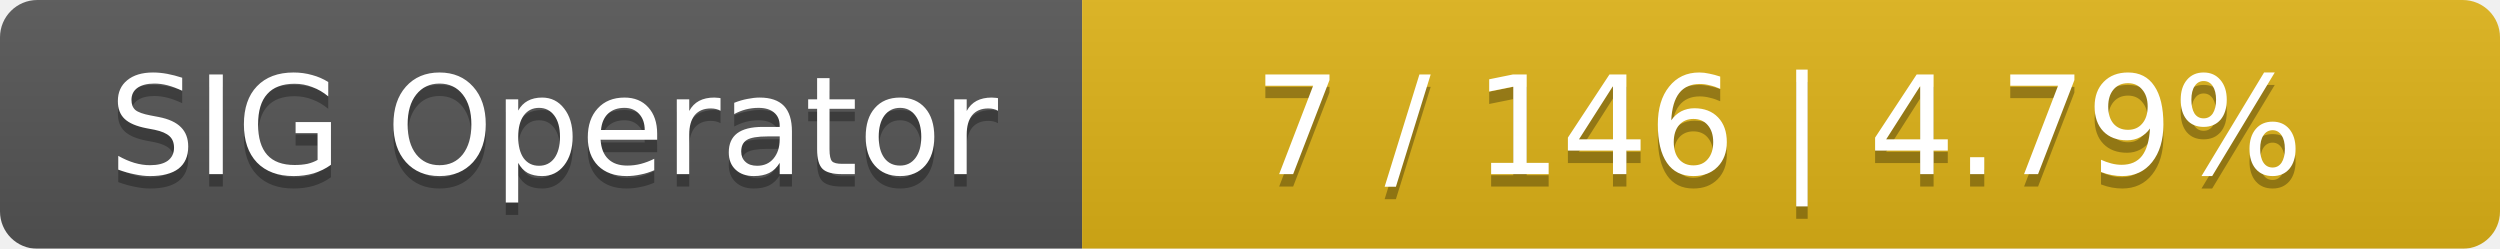
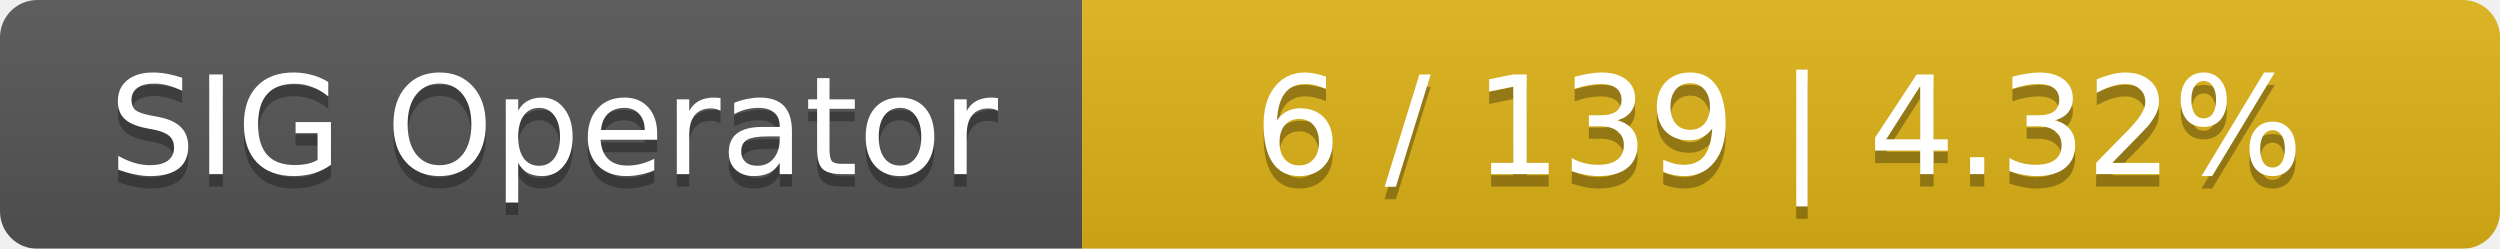
<svg xmlns="http://www.w3.org/2000/svg" width="201" height="20">
  <linearGradient id="smooth" x2="0" y2="100%">
    <stop offset="0" stop-color="#bbb" stop-opacity=".1" />
    <stop offset="1" stop-opacity=".1" />
  </linearGradient>
  <mask id="round">
    <rect width="201" height="20" rx="3" fill="#fff" />
  </mask>
  <g mask="url(#round)">
    <rect width="87" height="20" fill="#555" />
    <rect x="87" width="114" height="20" fill="#dfb317" />
    <rect width="201" height="20" fill="url(#smooth)" />
  </g>
  <g fill="#fff" text-anchor="middle" font-family="DejaVu Sans,Verdana,Geneva,sans-serif" font-size="11">
    <text x="44.5" y="15" fill="#010101" fill-opacity=".3">SIG Operator</text>
    <text x="44.5" y="14">SIG Operator</text>
-     <text x="143" y="15" fill="#010101" fill-opacity=".3">7 / 146    |    4.79%</text>
-     <text x="143" y="14">7 / 146    |    4.79%</text>
+     <text x="143" y="15" fill="#010101" fill-opacity=".3">6 / 139    |    4.32%</text>
+     <text x="143" y="14">6 / 139    |    4.32%</text>
  </g>
</svg>
